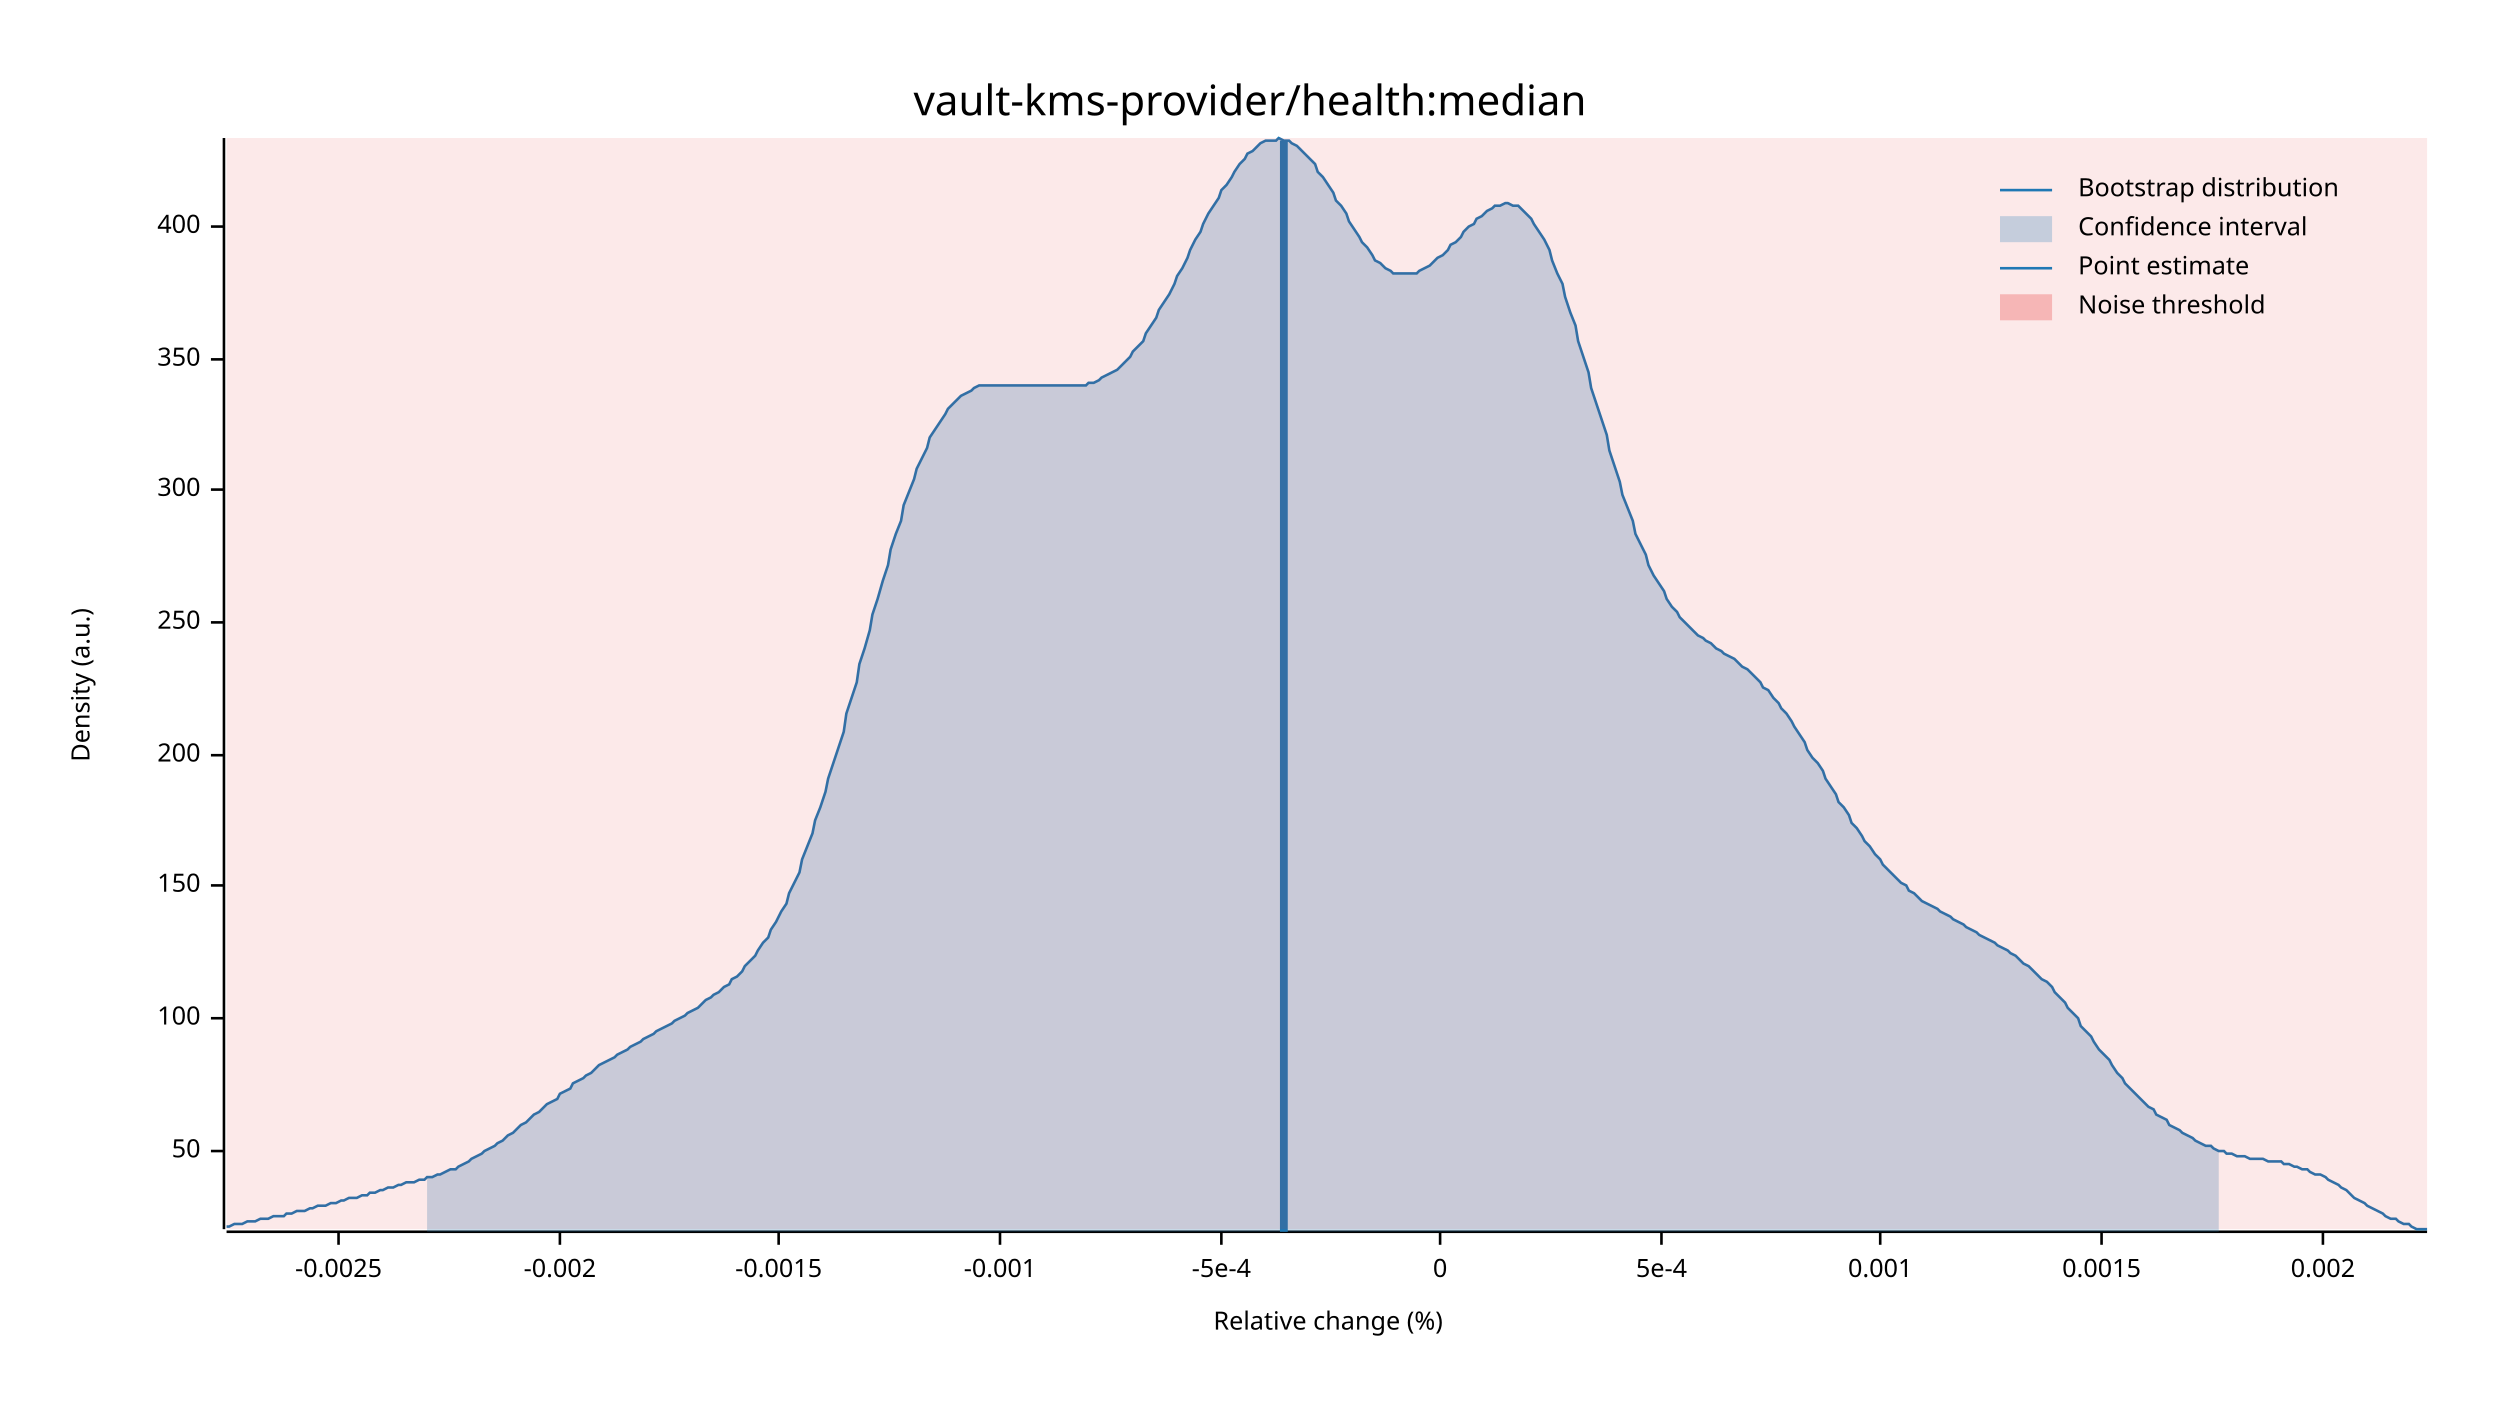
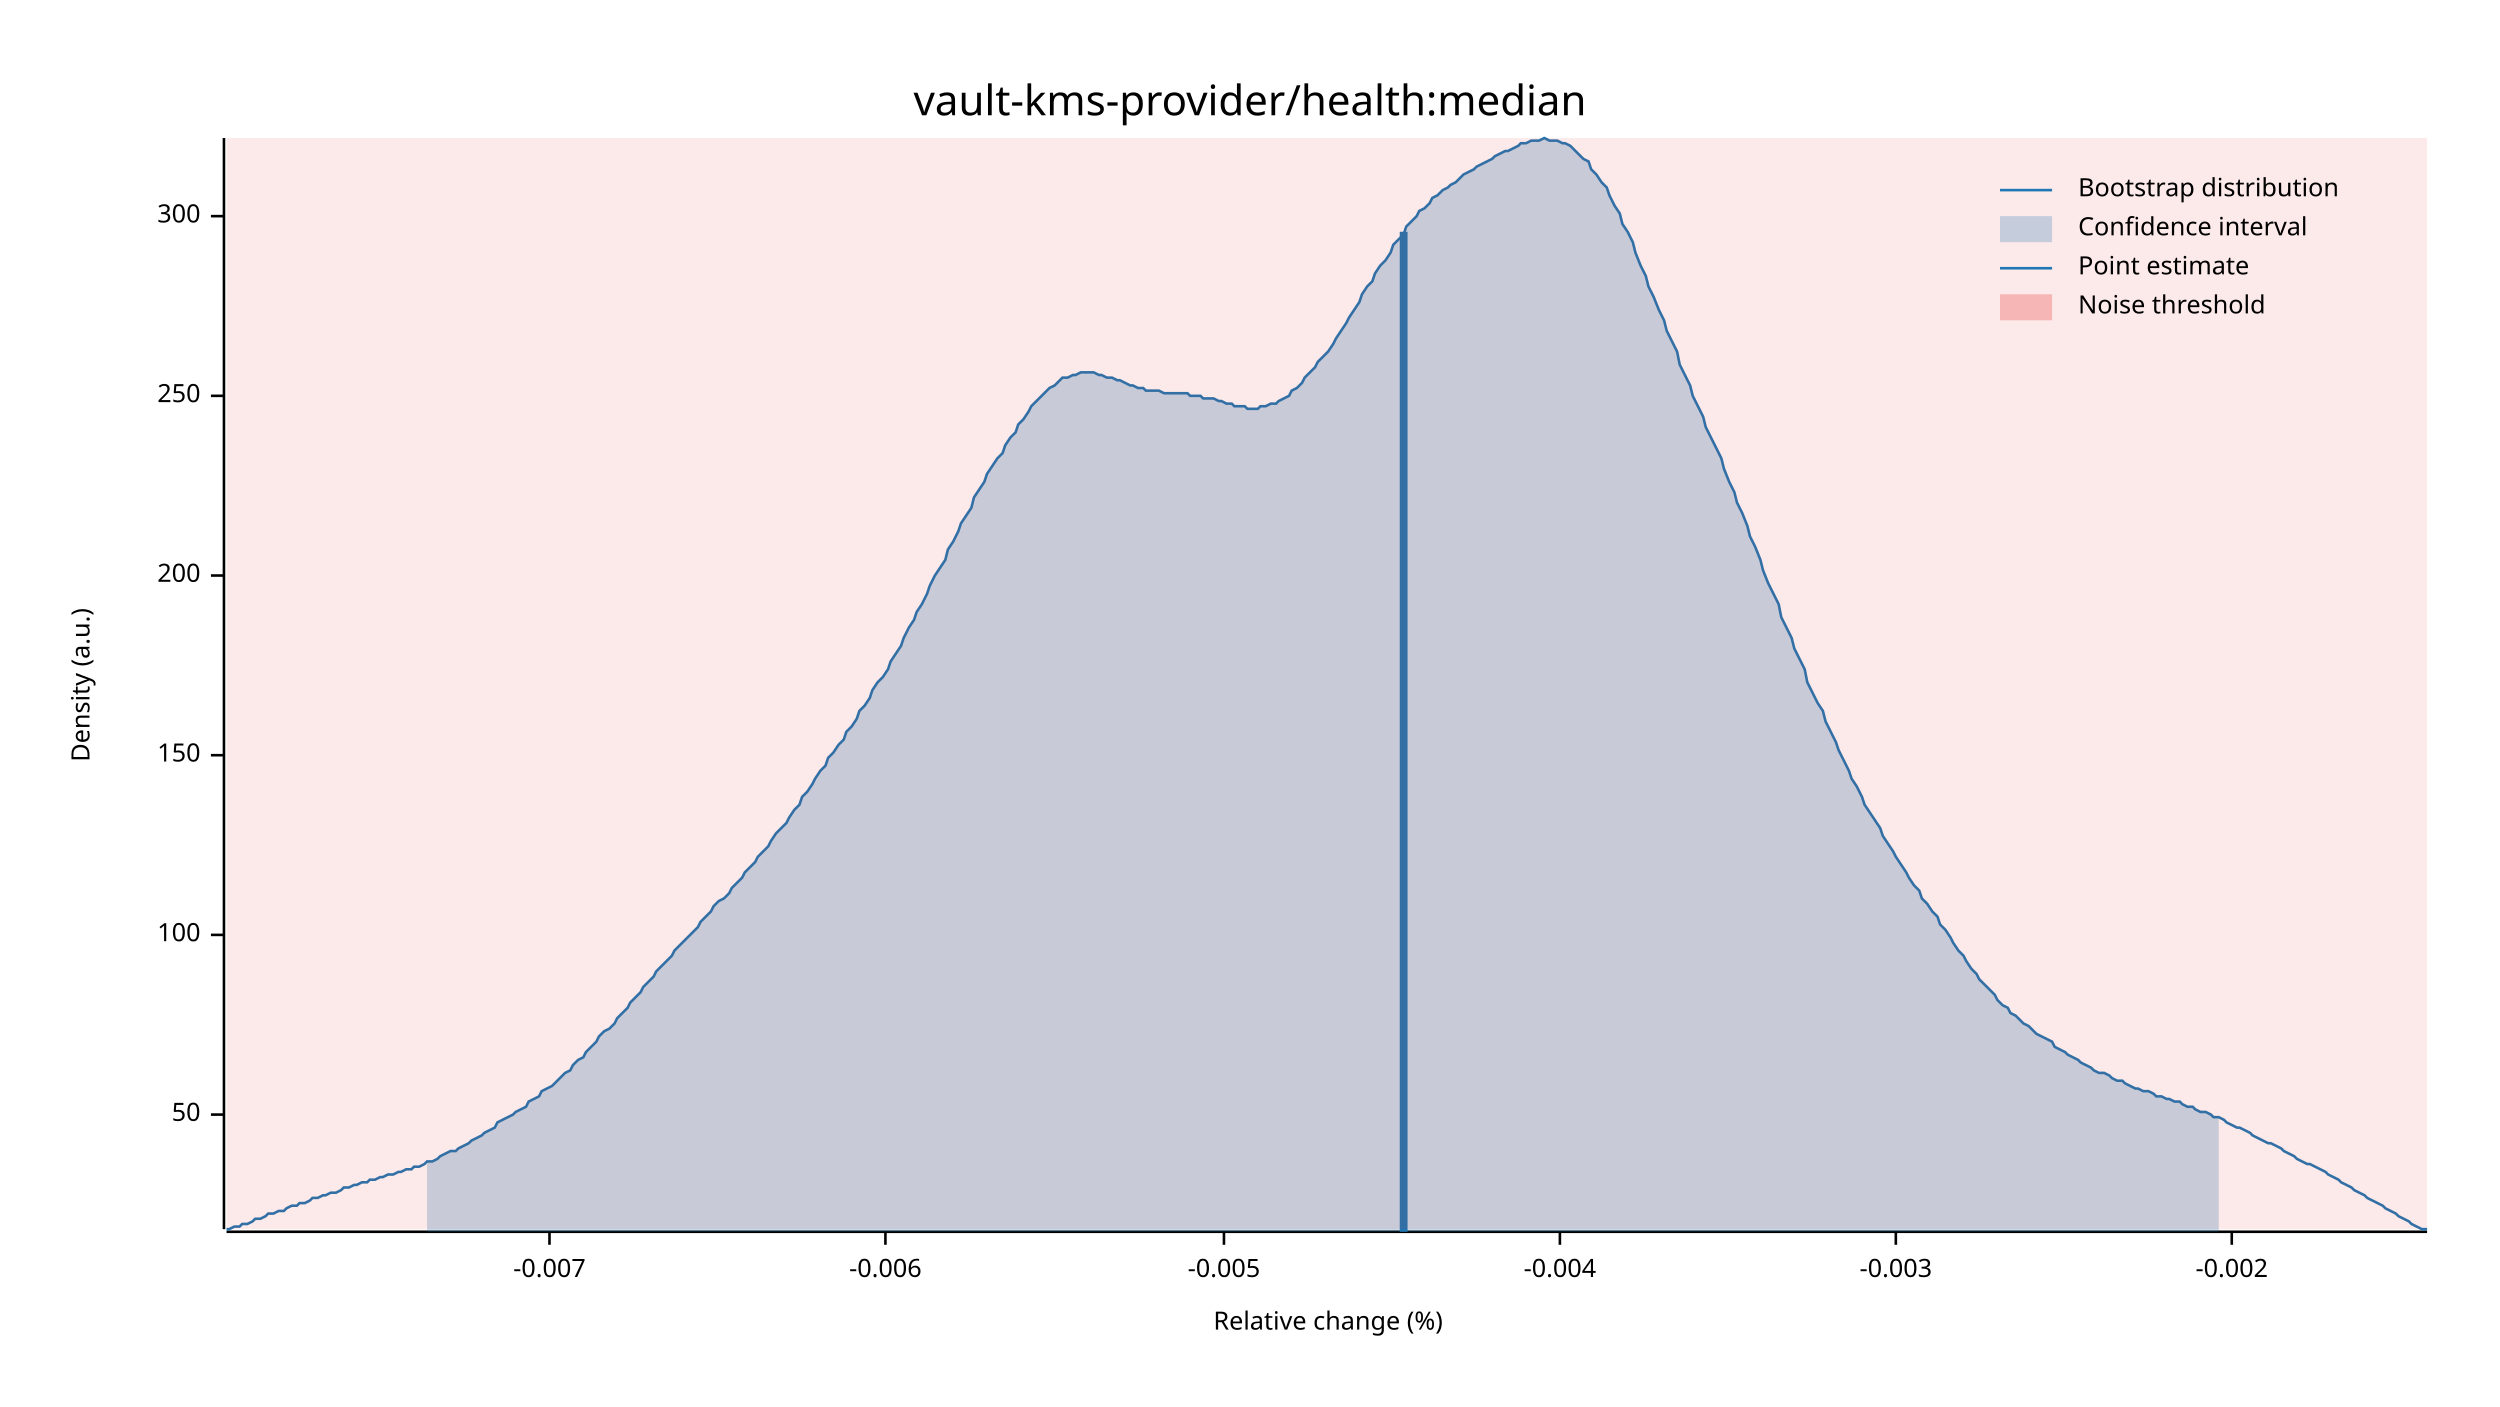
<svg xmlns="http://www.w3.org/2000/svg" width="960" height="540" viewBox="0 0 960 540">
  <text x="480" y="32" dy="0.76em" text-anchor="middle" font-family="sans-serif" font-size="16.129" opacity="1" fill="#000000">
vault-kms-provider/health:median
</text>
  <text x="27" y="263" dy="0.76em" text-anchor="middle" font-family="sans-serif" font-size="9.677" opacity="1" fill="#000000" transform="rotate(270, 27, 263)">
Density (a.u.)
</text>
  <text x="510" y="513" dy="-0.5ex" text-anchor="middle" font-family="sans-serif" font-size="9.677" opacity="1" fill="#000000">
Relative change (%)
</text>
  <polyline fill="none" opacity="1" stroke="#000000" stroke-width="1" points="86,53 86,472 " />
-   <text x="77" y="442" dy="0.5ex" text-anchor="end" font-family="sans-serif" font-size="9.677" opacity="1" fill="#000000">
+   <text x="77" y="428" dy="0.5ex" text-anchor="end" font-family="sans-serif" font-size="9.677" opacity="1" fill="#000000">
50
</text>
-   <polyline fill="none" opacity="1" stroke="#000000" stroke-width="1" points="81,442 86,442 " />
-   <text x="77" y="391" dy="0.5ex" text-anchor="end" font-family="sans-serif" font-size="9.677" opacity="1" fill="#000000">
+   <polyline fill="none" opacity="1" stroke="#000000" stroke-width="1" points="81,428 86,428 " />
+   <text x="77" y="359" dy="0.5ex" text-anchor="end" font-family="sans-serif" font-size="9.677" opacity="1" fill="#000000">
100
</text>
-   <polyline fill="none" opacity="1" stroke="#000000" stroke-width="1" points="81,391 86,391 " />
-   <text x="77" y="340" dy="0.5ex" text-anchor="end" font-family="sans-serif" font-size="9.677" opacity="1" fill="#000000">
+   <polyline fill="none" opacity="1" stroke="#000000" stroke-width="1" points="81,359 86,359 " />
+   <text x="77" y="290" dy="0.5ex" text-anchor="end" font-family="sans-serif" font-size="9.677" opacity="1" fill="#000000">
150
</text>
-   <polyline fill="none" opacity="1" stroke="#000000" stroke-width="1" points="81,340 86,340 " />
-   <text x="77" y="290" dy="0.5ex" text-anchor="end" font-family="sans-serif" font-size="9.677" opacity="1" fill="#000000">
+   <polyline fill="none" opacity="1" stroke="#000000" stroke-width="1" points="81,290 86,290 " />
+   <text x="77" y="221" dy="0.5ex" text-anchor="end" font-family="sans-serif" font-size="9.677" opacity="1" fill="#000000">
200
</text>
-   <polyline fill="none" opacity="1" stroke="#000000" stroke-width="1" points="81,290 86,290 " />
-   <text x="77" y="239" dy="0.5ex" text-anchor="end" font-family="sans-serif" font-size="9.677" opacity="1" fill="#000000">
+   <polyline fill="none" opacity="1" stroke="#000000" stroke-width="1" points="81,221 86,221 " />
+   <text x="77" y="152" dy="0.5ex" text-anchor="end" font-family="sans-serif" font-size="9.677" opacity="1" fill="#000000">
250
</text>
-   <polyline fill="none" opacity="1" stroke="#000000" stroke-width="1" points="81,239 86,239 " />
-   <text x="77" y="188" dy="0.5ex" text-anchor="end" font-family="sans-serif" font-size="9.677" opacity="1" fill="#000000">
+   <polyline fill="none" opacity="1" stroke="#000000" stroke-width="1" points="81,152 86,152 " />
+   <text x="77" y="83" dy="0.5ex" text-anchor="end" font-family="sans-serif" font-size="9.677" opacity="1" fill="#000000">
300
</text>
-   <polyline fill="none" opacity="1" stroke="#000000" stroke-width="1" points="81,188 86,188 " />
-   <text x="77" y="138" dy="0.5ex" text-anchor="end" font-family="sans-serif" font-size="9.677" opacity="1" fill="#000000">
- 350
+   <polyline fill="none" opacity="1" stroke="#000000" stroke-width="1" points="81,83 86,83 " />
+   <polyline fill="none" opacity="1" stroke="#000000" stroke-width="1" points="87,473 932,473 " />
+   <text x="211" y="483" dy="0.76em" text-anchor="middle" font-family="sans-serif" font-size="9.677" opacity="1" fill="#000000">
+ -0.007
</text>
-   <polyline fill="none" opacity="1" stroke="#000000" stroke-width="1" points="81,138 86,138 " />
-   <text x="77" y="87" dy="0.5ex" text-anchor="end" font-family="sans-serif" font-size="9.677" opacity="1" fill="#000000">
- 400
+   <polyline fill="none" opacity="1" stroke="#000000" stroke-width="1" points="211,473 211,478 " />
+   <text x="340" y="483" dy="0.76em" text-anchor="middle" font-family="sans-serif" font-size="9.677" opacity="1" fill="#000000">
+ -0.006
</text>
-   <polyline fill="none" opacity="1" stroke="#000000" stroke-width="1" points="81,87 86,87 " />
-   <polyline fill="none" opacity="1" stroke="#000000" stroke-width="1" points="87,473 932,473 " />
-   <text x="130" y="483" dy="0.76em" text-anchor="middle" font-family="sans-serif" font-size="9.677" opacity="1" fill="#000000">
- -0.0025
+   <polyline fill="none" opacity="1" stroke="#000000" stroke-width="1" points="340,473 340,478 " />
+   <text x="470" y="483" dy="0.76em" text-anchor="middle" font-family="sans-serif" font-size="9.677" opacity="1" fill="#000000">
+ -0.005
</text>
-   <polyline fill="none" opacity="1" stroke="#000000" stroke-width="1" points="130,473 130,478 " />
-   <text x="215" y="483" dy="0.76em" text-anchor="middle" font-family="sans-serif" font-size="9.677" opacity="1" fill="#000000">
+   <polyline fill="none" opacity="1" stroke="#000000" stroke-width="1" points="470,473 470,478 " />
+   <text x="599" y="483" dy="0.76em" text-anchor="middle" font-family="sans-serif" font-size="9.677" opacity="1" fill="#000000">
+ -0.004
+ </text>
+   <polyline fill="none" opacity="1" stroke="#000000" stroke-width="1" points="599,473 599,478 " />
+   <text x="728" y="483" dy="0.76em" text-anchor="middle" font-family="sans-serif" font-size="9.677" opacity="1" fill="#000000">
+ -0.003
+ </text>
+   <polyline fill="none" opacity="1" stroke="#000000" stroke-width="1" points="728,473 728,478 " />
+   <text x="857" y="483" dy="0.76em" text-anchor="middle" font-family="sans-serif" font-size="9.677" opacity="1" fill="#000000">
-0.002
</text>
-   <polyline fill="none" opacity="1" stroke="#000000" stroke-width="1" points="215,473 215,478 " />
-   <text x="299" y="483" dy="0.76em" text-anchor="middle" font-family="sans-serif" font-size="9.677" opacity="1" fill="#000000">
- -0.0015
- </text>
-   <polyline fill="none" opacity="1" stroke="#000000" stroke-width="1" points="299,473 299,478 " />
-   <text x="384" y="483" dy="0.76em" text-anchor="middle" font-family="sans-serif" font-size="9.677" opacity="1" fill="#000000">
- -0.001
- </text>
-   <polyline fill="none" opacity="1" stroke="#000000" stroke-width="1" points="384,473 384,478 " />
-   <text x="469" y="483" dy="0.76em" text-anchor="middle" font-family="sans-serif" font-size="9.677" opacity="1" fill="#000000">
- -5e-4
- </text>
-   <polyline fill="none" opacity="1" stroke="#000000" stroke-width="1" points="469,473 469,478 " />
-   <text x="553" y="483" dy="0.76em" text-anchor="middle" font-family="sans-serif" font-size="9.677" opacity="1" fill="#000000">
- 0
- </text>
-   <polyline fill="none" opacity="1" stroke="#000000" stroke-width="1" points="553,473 553,478 " />
-   <text x="638" y="483" dy="0.76em" text-anchor="middle" font-family="sans-serif" font-size="9.677" opacity="1" fill="#000000">
- 5e-4
- </text>
-   <polyline fill="none" opacity="1" stroke="#000000" stroke-width="1" points="638,473 638,478 " />
-   <text x="722" y="483" dy="0.76em" text-anchor="middle" font-family="sans-serif" font-size="9.677" opacity="1" fill="#000000">
- 0.001
- </text>
-   <polyline fill="none" opacity="1" stroke="#000000" stroke-width="1" points="722,473 722,478 " />
-   <text x="807" y="483" dy="0.76em" text-anchor="middle" font-family="sans-serif" font-size="9.677" opacity="1" fill="#000000">
- 0.0015
- </text>
-   <polyline fill="none" opacity="1" stroke="#000000" stroke-width="1" points="807,473 807,478 " />
-   <text x="892" y="483" dy="0.76em" text-anchor="middle" font-family="sans-serif" font-size="9.677" opacity="1" fill="#000000">
- 0.002
- </text>
-   <polyline fill="none" opacity="1" stroke="#000000" stroke-width="1" points="892,473 892,478 " />
-   <polyline fill="none" opacity="1" stroke="#1F78B4" stroke-width="1" points="87,471 88,471 90,470 92,470 93,470 95,469 97,469 98,469 100,468 102,468 103,468 105,467 107,467 109,467 110,466 112,466 114,465 115,465 117,465 119,464 120,464 122,463 124,463 125,463 127,462 129,462 131,461 132,461 134,460 136,460 137,460 139,459 141,459 142,458 144,458 146,457 147,457 149,456 151,456 153,455 154,455 156,454 158,454 159,454 161,453 163,453 164,452 166,452 168,451 169,451 171,450 173,449 175,449 176,448 178,447 180,446 181,445 183,444 185,443 186,442 188,441 190,440 191,439 193,438 195,436 197,435 198,434 200,432 202,431 203,430 205,428 207,427 208,426 210,424 212,423 214,422 215,420 217,419 219,418 220,416 222,415 224,414 225,413 227,412 229,410 230,409 232,408 234,407 236,406 237,405 239,404 241,403 242,402 244,401 246,400 247,399 249,398 251,397 252,396 254,395 256,394 258,393 259,392 261,391 263,390 264,389 266,388 268,387 269,386 271,384 273,383 274,382 276,381 278,379 280,378 281,376 283,375 285,373 286,371 288,369 290,367 291,365 293,362 295,360 296,357 298,354 300,350 302,347 303,343 305,339 307,335 308,330 310,325 312,320 313,315 315,310 317,304 318,299 320,293 322,287 324,281 325,274 327,268 329,262 330,255 332,249 334,242 335,236 337,230 339,223 341,217 342,211 344,205 346,200 347,194 349,189 351,184 352,180 354,176 356,172 357,168 359,165 361,162 363,159 364,157 366,155 368,153 369,152 371,151 373,150 374,149 376,148 378,148 379,148 381,148 383,148 385,148 386,148 388,148 390,148 391,148 393,148 395,148 396,148 398,148 400,148 401,148 403,148 405,148 407,148 408,148 410,148 412,148 413,148 415,148 417,148 418,147 420,147 422,146 423,145 425,144 427,143 429,142 430,141 432,139 434,137 435,135 437,133 439,131 440,128 442,125 444,122 445,119 447,116 449,113 451,109 452,106 454,103 456,99 457,96 459,92 461,89 462,86 464,82 466,79 468,76 469,73 471,71 473,68 474,66 476,63 478,61 479,59 481,58 483,56 484,55 486,54 488,54 490,54 491,53 493,54 495,54 496,55 498,56 500,58 501,59 503,61 505,63 506,66 508,68 510,71 512,74 513,77 515,79 517,82 518,85 520,88 522,91 523,93 525,95 527,98 528,100 530,101 532,103 534,104 535,105 537,105 539,105 540,105 542,105 544,105 545,104 547,103 549,102 550,101 552,99 554,98 556,96 557,94 559,93 561,91 562,89 564,87 566,86 567,84 569,83 571,81 573,80 574,79 576,79 578,78 579,78 581,79 583,79 584,80 586,82 588,84 589,86 591,89 593,92 595,96 596,100 598,105 600,109 601,114 603,120 605,125 606,131 608,137 610,143 611,149 613,155 615,161 617,167 618,173 620,179 622,185 623,190 625,195 627,200 628,205 630,209 632,213 633,217 635,221 637,224 639,227 640,230 642,233 644,235 645,237 647,239 649,241 650,242 652,244 654,245 655,246 657,247 659,249 661,250 662,251 664,252 666,253 667,254 669,256 671,257 672,258 674,260 676,262 677,264 679,265 681,268 683,270 684,272 686,274 688,277 689,279 691,282 693,285 694,288 696,291 698,293 700,296 701,299 703,302 705,305 706,308 708,310 710,313 711,316 713,318 715,321 716,323 718,325 720,328 722,330 723,332 725,334 727,336 728,337 730,339 732,340 733,342 735,343 737,345 738,346 740,347 742,348 744,349 745,350 747,351 749,352 750,353 752,354 754,355 755,356 757,357 759,358 760,359 762,360 764,361 766,362 767,363 769,364 771,365 772,366 774,367 776,369 777,370 779,371 781,373 782,374 784,376 786,377 788,379 789,381 791,383 793,385 794,387 796,389 798,391 799,394 801,396 803,398 804,400 806,403 808,405 810,407 811,409 813,412 815,414 816,416 818,418 820,420 821,421 823,423 825,425 827,426 828,428 830,429 832,430 833,432 835,433 837,434 838,435 840,436 842,437 843,438 845,439 847,440 849,440 850,441 852,442 854,442 855,443 857,443 859,444 860,444 862,444 864,445 865,445 867,445 869,445 871,446 872,446 874,446 876,446 877,447 879,447 881,448 882,448 884,449 886,449 887,450 889,451 891,451 893,452 894,453 896,454 898,455 899,456 901,457 903,459 904,460 906,461 908,462 909,463 911,464 913,465 915,466 916,467 918,468 920,468 921,469 923,470 925,470 926,471 928,472 930,472 932,472 " />
-   <polygon opacity="0.25" fill="#1F78B4" points="164,452 166,452 168,451 169,451 171,450 173,449 175,449 176,448 178,447 180,446 181,445 183,444 185,443 186,442 188,441 190,440 191,439 193,438 195,436 197,435 198,434 200,432 202,431 203,430 205,428 207,427 208,426 210,424 212,423 214,422 215,420 217,419 219,418 220,416 222,415 224,414 225,413 227,412 229,410 230,409 232,408 234,407 236,406 237,405 239,404 241,403 242,402 244,401 246,400 247,399 249,398 251,397 252,396 254,395 256,394 258,393 259,392 261,391 263,390 264,389 266,388 268,387 269,386 271,384 273,383 274,382 276,381 278,379 280,378 281,376 283,375 285,373 286,371 288,369 290,367 291,365 293,362 295,360 296,357 298,354 300,350 302,347 303,343 305,339 307,335 308,330 310,325 312,320 313,315 315,310 317,304 318,299 320,293 322,287 324,281 325,274 327,268 329,262 330,255 332,249 334,242 335,236 337,230 339,223 341,217 342,211 344,205 346,200 347,194 349,189 351,184 352,180 354,176 356,172 357,168 359,165 361,162 363,159 364,157 366,155 368,153 369,152 371,151 373,150 374,149 376,148 378,148 379,148 381,148 383,148 385,148 386,148 388,148 390,148 391,148 393,148 395,148 396,148 398,148 400,148 401,148 403,148 405,148 407,148 408,148 410,148 412,148 413,148 415,148 417,148 418,147 420,147 422,146 423,145 425,144 427,143 429,142 430,141 432,139 434,137 435,135 437,133 439,131 440,128 442,125 444,122 445,119 447,116 449,113 451,109 452,106 454,103 456,99 457,96 459,92 461,89 462,86 464,82 466,79 468,76 469,73 471,71 473,68 474,66 476,63 478,61 479,59 481,58 483,56 484,55 486,54 488,54 490,54 491,53 493,54 495,54 496,55 498,56 500,58 501,59 503,61 505,63 506,66 508,68 510,71 512,74 513,77 515,79 517,82 518,85 520,88 522,91 523,93 525,95 527,98 528,100 530,101 532,103 534,104 535,105 537,105 539,105 540,105 542,105 544,105 545,104 547,103 549,102 550,101 552,99 554,98 556,96 557,94 559,93 561,91 562,89 564,87 566,86 567,84 569,83 571,81 573,80 574,79 576,79 578,78 579,78 581,79 583,79 584,80 586,82 588,84 589,86 591,89 593,92 595,96 596,100 598,105 600,109 601,114 603,120 605,125 606,131 608,137 610,143 611,149 613,155 615,161 617,167 618,173 620,179 622,185 623,190 625,195 627,200 628,205 630,209 632,213 633,217 635,221 637,224 639,227 640,230 642,233 644,235 645,237 647,239 649,241 650,242 652,244 654,245 655,246 657,247 659,249 661,250 662,251 664,252 666,253 667,254 669,256 671,257 672,258 674,260 676,262 677,264 679,265 681,268 683,270 684,272 686,274 688,277 689,279 691,282 693,285 694,288 696,291 698,293 700,296 701,299 703,302 705,305 706,308 708,310 710,313 711,316 713,318 715,321 716,323 718,325 720,328 722,330 723,332 725,334 727,336 728,337 730,339 732,340 733,342 735,343 737,345 738,346 740,347 742,348 744,349 745,350 747,351 749,352 750,353 752,354 754,355 755,356 757,357 759,358 760,359 762,360 764,361 766,362 767,363 769,364 771,365 772,366 774,367 776,369 777,370 779,371 781,373 782,374 784,376 786,377 788,379 789,381 791,383 793,385 794,387 796,389 798,391 799,394 801,396 803,398 804,400 806,403 808,405 810,407 811,409 813,412 815,414 816,416 818,418 820,420 821,421 823,423 825,425 827,426 828,428 830,429 832,430 833,432 835,433 837,434 838,435 840,436 842,437 843,438 845,439 847,440 849,440 850,441 852,442 852,473 164,473 " />
-   <polyline fill="none" opacity="1" stroke="#1F78B4" stroke-width="3" points="493,473 493,54 " />
+   <polyline fill="none" opacity="1" stroke="#000000" stroke-width="1" points="857,473 857,478 " />
+   <polyline fill="none" opacity="1" stroke="#1F78B4" stroke-width="1" points="87,472 88,472 90,471 92,471 93,470 95,470 97,469 98,468 100,468 102,467 103,466 105,466 107,465 109,465 110,464 112,463 114,463 115,462 117,462 119,461 120,460 122,460 124,459 125,459 127,458 129,458 131,457 132,456 134,456 136,455 137,455 139,454 141,454 142,453 144,453 146,452 147,452 149,451 151,451 153,450 154,450 156,449 158,449 159,448 161,448 163,447 164,446 166,446 168,445 169,444 171,443 173,442 175,442 176,441 178,440 180,439 181,438 183,437 185,436 186,435 188,434 190,433 191,431 193,430 195,429 197,428 198,427 200,426 202,425 203,423 205,422 207,421 208,419 210,418 212,417 214,415 215,414 217,412 219,411 220,409 222,407 224,406 225,404 227,402 229,400 230,398 232,396 234,395 236,393 237,391 239,389 241,387 242,385 244,383 246,381 247,379 249,377 251,375 252,373 254,371 256,369 258,367 259,365 261,363 263,361 264,360 266,358 268,356 269,354 271,352 273,350 274,348 276,346 278,345 280,343 281,341 283,339 285,337 286,335 288,333 290,331 291,329 293,327 295,325 296,323 298,320 300,318 302,316 303,314 305,311 307,309 308,306 310,304 312,301 313,299 315,296 317,294 318,291 320,289 322,286 324,284 325,281 327,279 329,276 330,273 332,271 334,268 335,265 337,262 339,260 341,257 342,254 344,251 346,248 347,245 349,241 351,238 352,235 354,232 356,228 357,225 359,221 361,218 363,215 364,211 366,208 368,204 369,201 371,198 373,195 374,191 376,188 378,185 379,182 381,179 383,176 385,174 386,171 388,168 390,166 391,163 393,161 395,158 396,156 398,154 400,152 401,151 403,149 405,148 407,146 408,145 410,145 412,144 413,144 415,143 417,143 418,143 420,143 422,144 423,144 425,145 427,145 429,146 430,146 432,147 434,148 435,148 437,149 439,149 440,150 442,150 444,150 445,150 447,151 449,151 451,151 452,151 454,151 456,151 457,152 459,152 461,152 462,153 464,153 466,153 468,154 469,154 471,155 473,155 474,156 476,156 478,156 479,157 481,157 483,157 484,156 486,156 488,155 490,155 491,154 493,153 495,152 496,150 498,149 500,147 501,145 503,143 505,141 506,139 508,137 510,135 512,132 513,130 515,127 517,124 518,122 520,119 522,116 523,113 525,110 527,108 528,105 530,102 532,100 534,97 535,94 537,92 539,90 540,87 542,85 544,83 545,81 547,80 549,78 550,76 552,75 554,73 556,72 557,71 559,70 561,68 562,67 564,66 566,65 567,64 569,63 571,62 573,61 574,60 576,59 578,58 579,58 581,57 583,56 584,55 586,55 588,54 589,54 591,54 593,53 595,54 596,54 598,54 600,55 601,55 603,56 605,58 606,59 608,61 610,62 611,65 613,67 615,70 617,72 618,75 620,79 622,82 623,86 625,89 627,93 628,97 630,102 632,106 633,110 635,114 637,119 639,123 640,127 642,131 644,135 645,140 647,144 649,148 650,152 652,156 654,160 655,164 657,168 659,172 661,176 662,180 664,185 666,189 667,193 669,197 671,202 672,206 674,210 676,215 677,219 679,224 681,228 683,232 684,237 686,241 688,245 689,249 691,253 693,257 694,262 696,266 698,270 700,273 701,277 703,281 705,285 706,288 708,292 710,296 711,299 713,302 715,306 716,309 718,312 720,315 722,318 723,321 725,324 727,327 728,329 730,332 732,335 733,337 735,340 737,342 738,345 740,347 742,350 744,352 745,355 747,357 749,360 750,362 752,365 754,367 755,369 757,372 759,374 760,376 762,378 764,380 766,382 767,384 769,386 771,387 772,389 774,390 776,392 777,393 779,394 781,396 782,397 784,398 786,399 788,400 789,402 791,403 793,404 794,405 796,406 798,407 799,408 801,409 803,410 804,411 806,412 808,412 810,413 811,414 813,415 815,415 816,416 818,417 820,418 821,418 823,419 825,419 827,420 828,421 830,421 832,422 833,422 835,423 837,423 838,424 840,425 842,425 843,426 845,427 847,427 849,428 850,429 852,429 854,430 855,431 857,432 859,433 860,433 862,434 864,435 865,436 867,437 869,438 871,439 872,439 874,440 876,441 877,442 879,443 881,444 882,445 884,446 886,447 887,447 889,448 891,449 893,450 894,451 896,452 898,453 899,454 901,455 903,456 904,457 906,458 908,459 909,460 911,461 913,462 915,463 916,464 918,465 920,466 921,467 923,468 925,469 926,470 928,471 930,472 932,472 " />
+   <polygon opacity="0.25" fill="#1F78B4" points="164,446 166,446 168,445 169,444 171,443 173,442 175,442 176,441 178,440 180,439 181,438 183,437 185,436 186,435 188,434 190,433 191,431 193,430 195,429 197,428 198,427 200,426 202,425 203,423 205,422 207,421 208,419 210,418 212,417 214,415 215,414 217,412 219,411 220,409 222,407 224,406 225,404 227,402 229,400 230,398 232,396 234,395 236,393 237,391 239,389 241,387 242,385 244,383 246,381 247,379 249,377 251,375 252,373 254,371 256,369 258,367 259,365 261,363 263,361 264,360 266,358 268,356 269,354 271,352 273,350 274,348 276,346 278,345 280,343 281,341 283,339 285,337 286,335 288,333 290,331 291,329 293,327 295,325 296,323 298,320 300,318 302,316 303,314 305,311 307,309 308,306 310,304 312,301 313,299 315,296 317,294 318,291 320,289 322,286 324,284 325,281 327,279 329,276 330,273 332,271 334,268 335,265 337,262 339,260 341,257 342,254 344,251 346,248 347,245 349,241 351,238 352,235 354,232 356,228 357,225 359,221 361,218 363,215 364,211 366,208 368,204 369,201 371,198 373,195 374,191 376,188 378,185 379,182 381,179 383,176 385,174 386,171 388,168 390,166 391,163 393,161 395,158 396,156 398,154 400,152 401,151 403,149 405,148 407,146 408,145 410,145 412,144 413,144 415,143 417,143 418,143 420,143 422,144 423,144 425,145 427,145 429,146 430,146 432,147 434,148 435,148 437,149 439,149 440,150 442,150 444,150 445,150 447,151 449,151 451,151 452,151 454,151 456,151 457,152 459,152 461,152 462,153 464,153 466,153 468,154 469,154 471,155 473,155 474,156 476,156 478,156 479,157 481,157 483,157 484,156 486,156 488,155 490,155 491,154 493,153 495,152 496,150 498,149 500,147 501,145 503,143 505,141 506,139 508,137 510,135 512,132 513,130 515,127 517,124 518,122 520,119 522,116 523,113 525,110 527,108 528,105 530,102 532,100 534,97 535,94 537,92 539,90 540,87 542,85 544,83 545,81 547,80 549,78 550,76 552,75 554,73 556,72 557,71 559,70 561,68 562,67 564,66 566,65 567,64 569,63 571,62 573,61 574,60 576,59 578,58 579,58 581,57 583,56 584,55 586,55 588,54 589,54 591,54 593,53 595,54 596,54 598,54 600,55 601,55 603,56 605,58 606,59 608,61 610,62 611,65 613,67 615,70 617,72 618,75 620,79 622,82 623,86 625,89 627,93 628,97 630,102 632,106 633,110 635,114 637,119 639,123 640,127 642,131 644,135 645,140 647,144 649,148 650,152 652,156 654,160 655,164 657,168 659,172 661,176 662,180 664,185 666,189 667,193 669,197 671,202 672,206 674,210 676,215 677,219 679,224 681,228 683,232 684,237 686,241 688,245 689,249 691,253 693,257 694,262 696,266 698,270 700,273 701,277 703,281 705,285 706,288 708,292 710,296 711,299 713,302 715,306 716,309 718,312 720,315 722,318 723,321 725,324 727,327 728,329 730,332 732,335 733,337 735,340 737,342 738,345 740,347 742,350 744,352 745,355 747,357 749,360 750,362 752,365 754,367 755,369 757,372 759,374 760,376 762,378 764,380 766,382 767,384 769,386 771,387 772,389 774,390 776,392 777,393 779,394 781,396 782,397 784,398 786,399 788,400 789,402 791,403 793,404 794,405 796,406 798,407 799,408 801,409 803,410 804,411 806,412 808,412 810,413 811,414 813,415 815,415 816,416 818,417 820,418 821,418 823,419 825,419 827,420 828,421 830,421 832,422 833,422 835,423 837,423 838,424 840,425 842,425 843,426 845,427 847,427 849,428 850,429 852,429 852,473 164,473 " />
+   <polyline fill="none" opacity="1" stroke="#1F78B4" stroke-width="3" points="539,473 539,89 " />
  <rect x="87" y="53" width="845" height="419" opacity="0.1" fill="#E31A1C" stroke="none" />
  <text x="798" y="68" dy="0.76em" text-anchor="start" font-family="sans-serif" font-size="9.677" opacity="1" fill="#000000">
Bootstrap distribution
</text>
  <text x="798" y="83" dy="0.76em" text-anchor="start" font-family="sans-serif" font-size="9.677" opacity="1" fill="#000000">
Confidence interval
</text>
  <text x="798" y="98" dy="0.76em" text-anchor="start" font-family="sans-serif" font-size="9.677" opacity="1" fill="#000000">
Point estimate
</text>
  <text x="798" y="113" dy="0.76em" text-anchor="start" font-family="sans-serif" font-size="9.677" opacity="1" fill="#000000">
Noise threshold
</text>
  <polyline fill="none" opacity="1" stroke="#1F78B4" stroke-width="1" points="768,73 788,73 " />
  <rect x="768" y="83" width="20" height="10" opacity="0.25" fill="#1F78B4" stroke="none" />
  <polyline fill="none" opacity="1" stroke="#1F78B4" stroke-width="1" points="768,103 788,103 " />
  <rect x="768" y="113" width="20" height="10" opacity="0.25" fill="#E31A1C" stroke="none" />
</svg>
